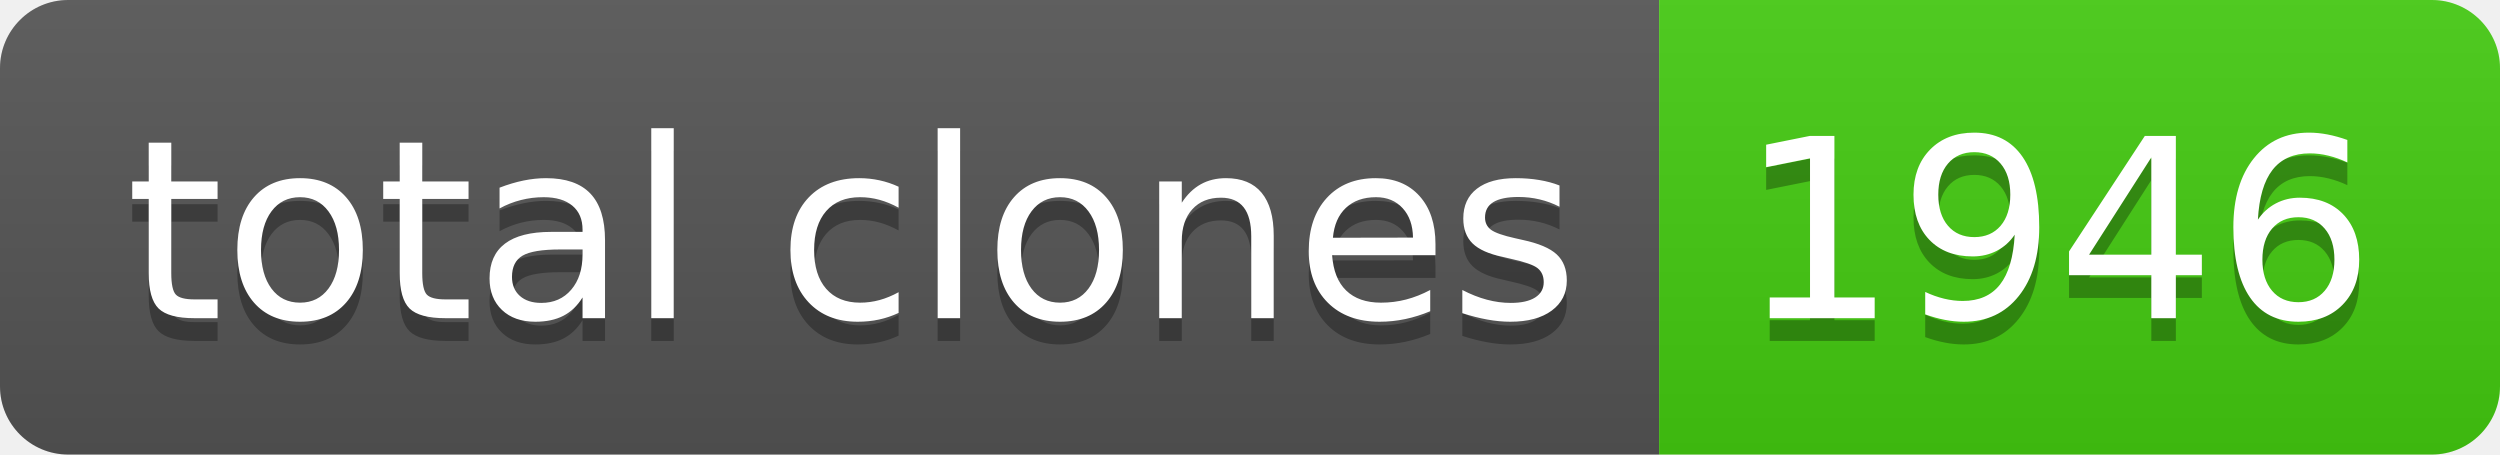
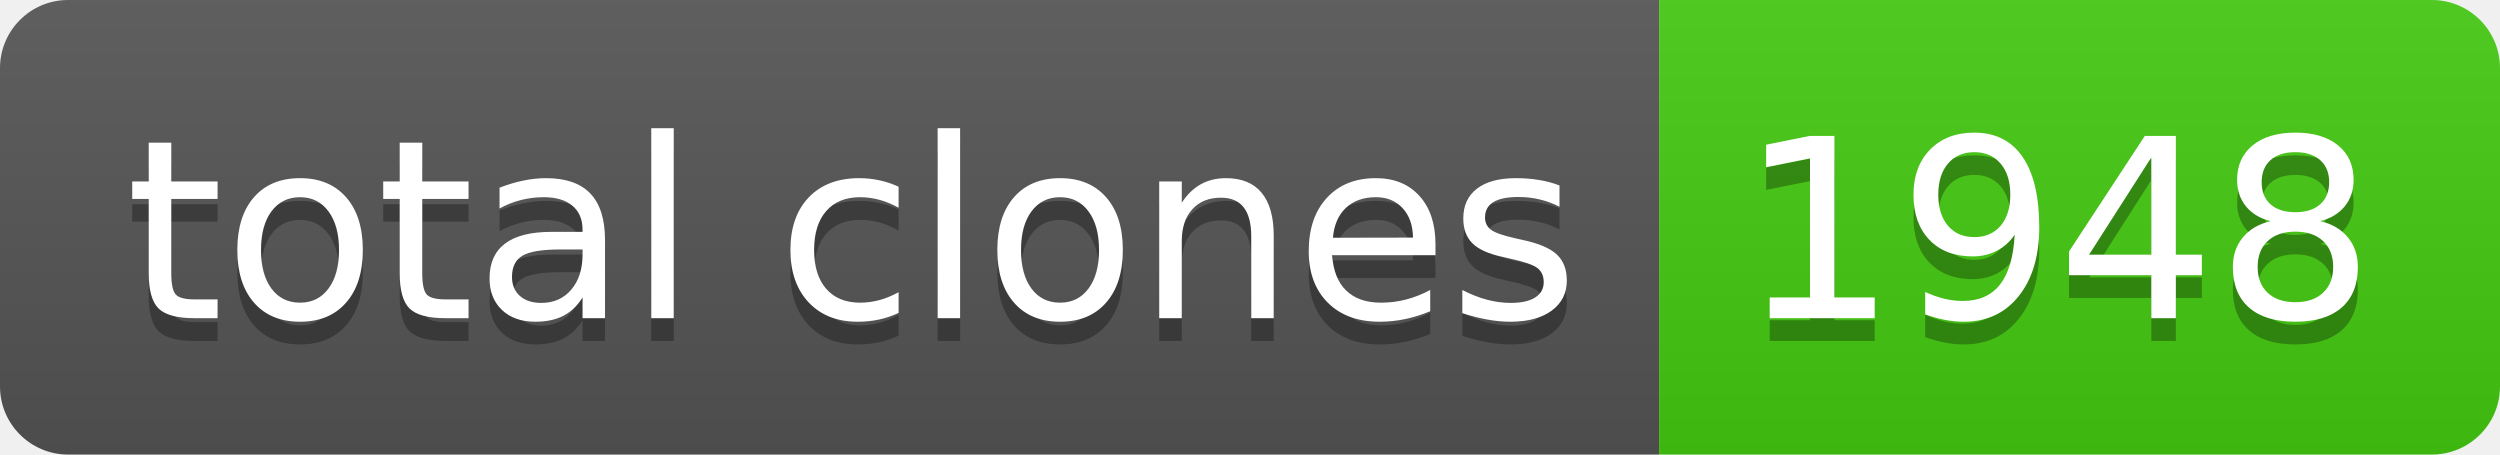
- <svg xmlns="http://www.w3.org/2000/svg" width="110" height="20" role="img" aria-label="total clones: 1946">
+ <svg xmlns="http://www.w3.org/2000/svg" width="110" height="20" role="img" aria-label="total clones: 1948">
  <linearGradient id="s" x2="0" y2="100%">
    <stop offset="0" stop-color="#bbb" stop-opacity=".1" />
    <stop offset="1" stop-opacity=".1" />
  </linearGradient>
  <clipPath id="r">
    <rect width="110" height="20" rx="3" fill="#fff" />
  </clipPath>
  <g clip-path="url(#r)">
    <rect width="73" height="20" fill="#555" />
    <rect x="73" width="37" height="20" fill="#4c1" />
    <rect width="110" height="20" fill="url(#s)" />
  </g>
  <g fill="#fff" text-anchor="middle" font-family="Verdana,Geneva,DejaVu Sans,sans-serif" text-rendering="geometricPrecision" font-size="110">
    <text aria-hidden="true" x="375" y="150" fill="#010101" fill-opacity=".3" transform="scale(.1)" textLength="630">total clones</text>
    <text x="375" y="140" transform="scale(.1)" fill="#fff" textLength="630">total clones</text>
-     <text aria-hidden="true" x="905" y="150" fill="#010101" fill-opacity=".3" transform="scale(.1)" textLength="270">1946</text>
-     <text x="905" y="140" transform="scale(.1)" fill="#fff" textLength="270">1946</text>
+     <text aria-hidden="true" x="905" y="150" fill="#010101" fill-opacity=".3" transform="scale(.1)" textLength="270">1948</text>
+     <text x="905" y="140" transform="scale(.1)" fill="#fff" textLength="270">1948</text>
  </g>
</svg>
